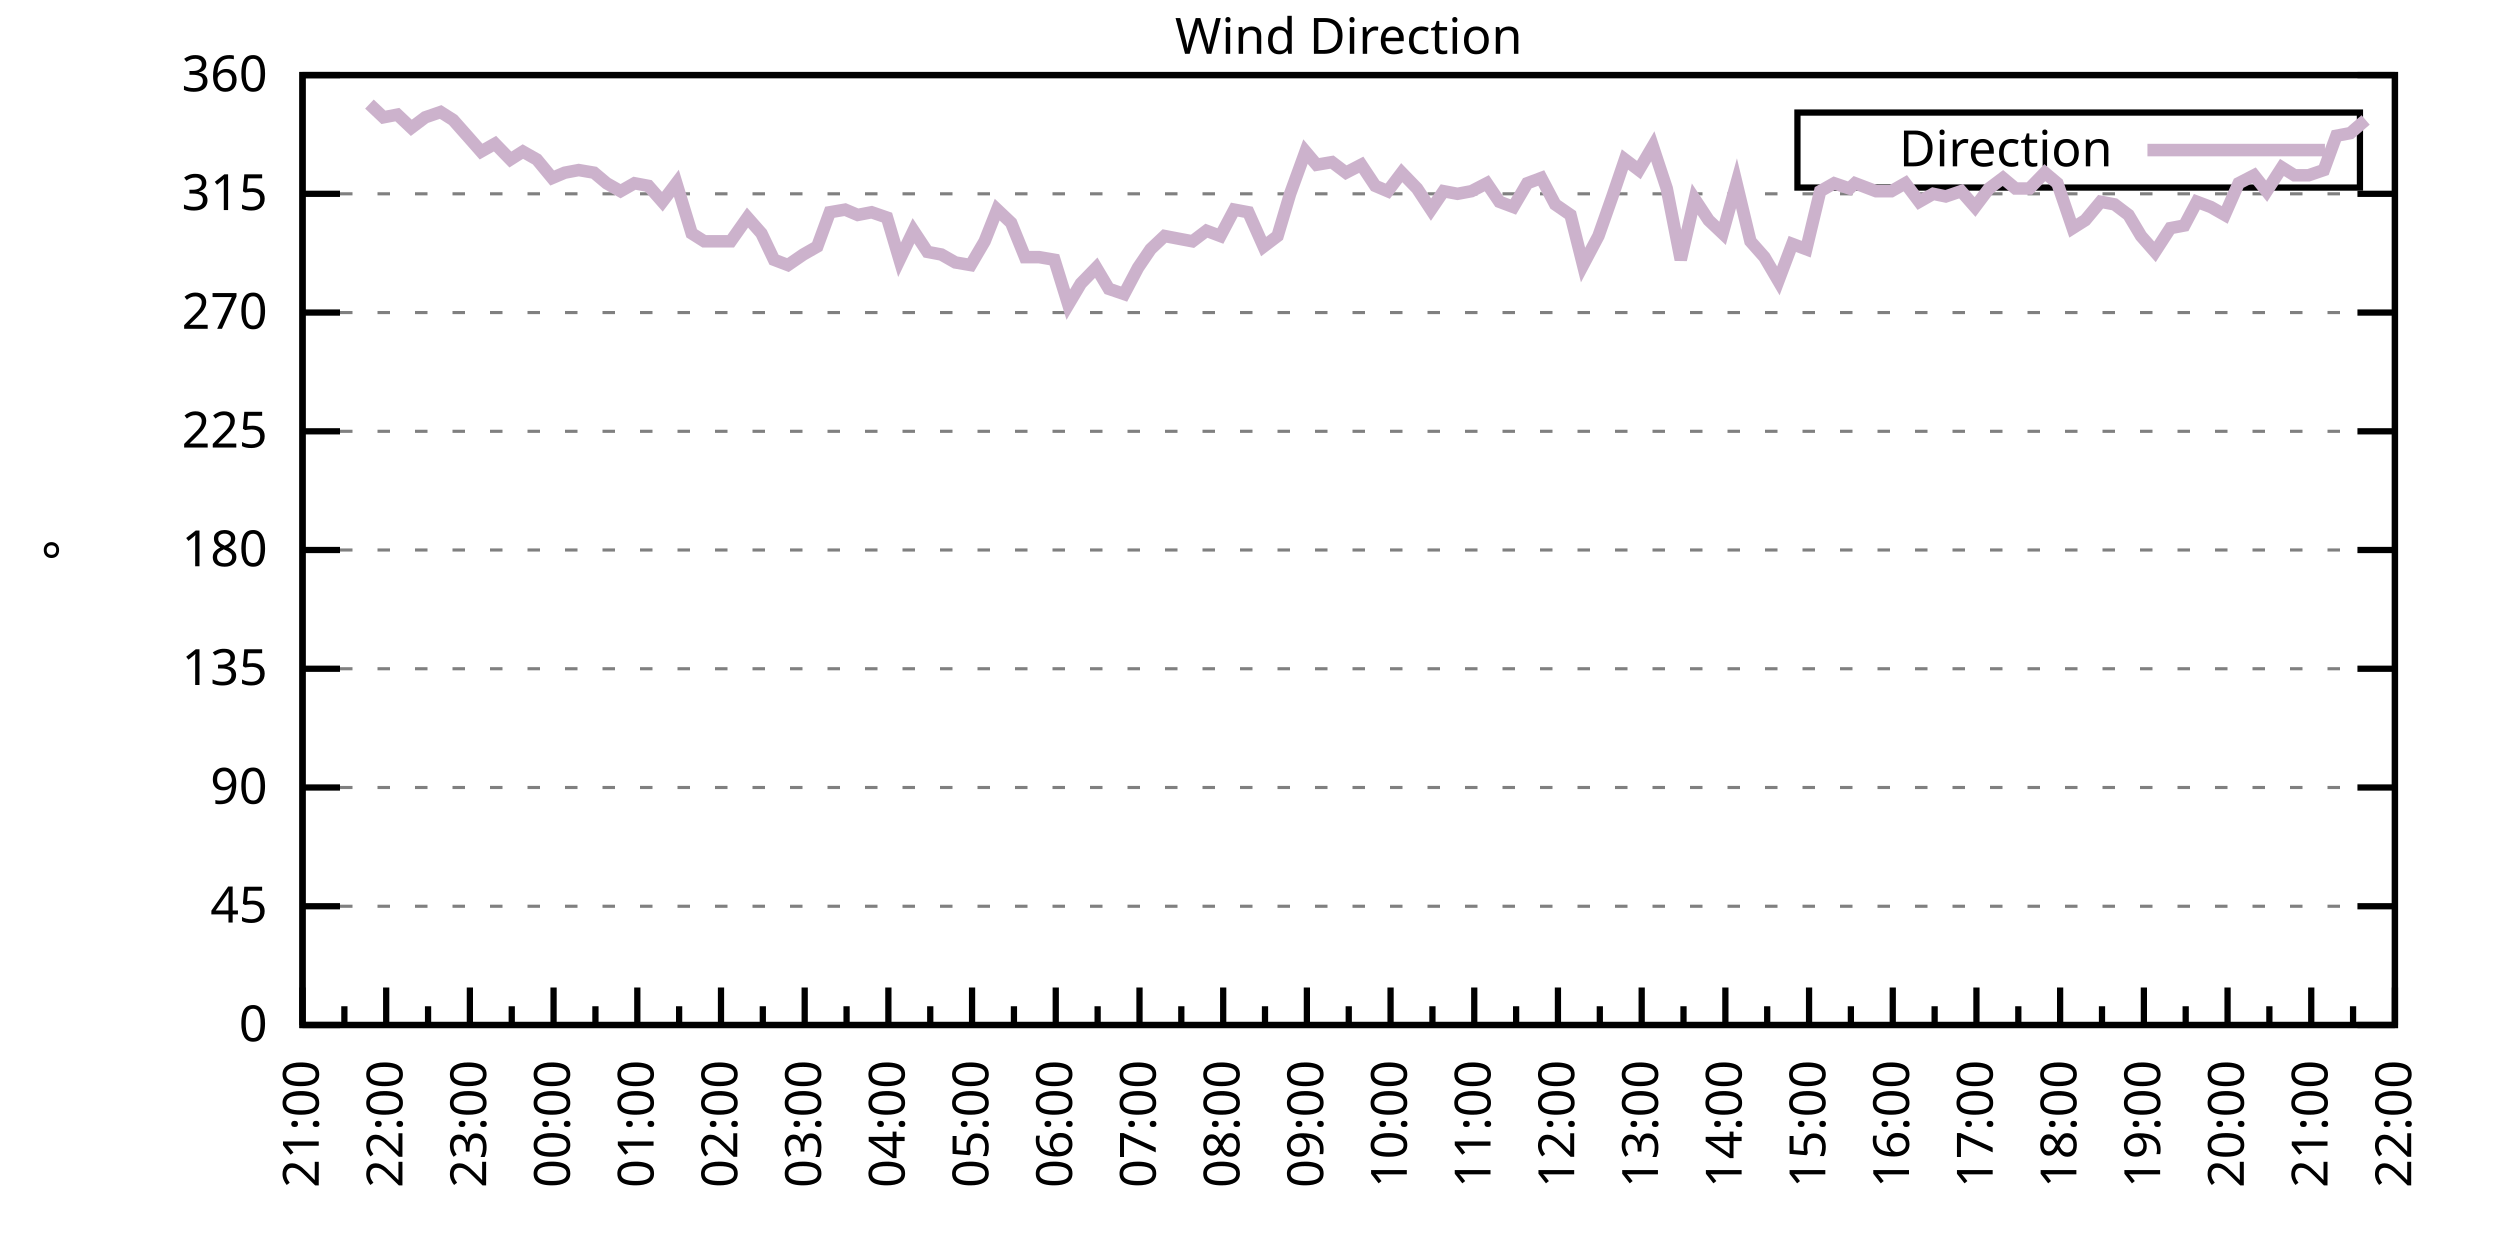
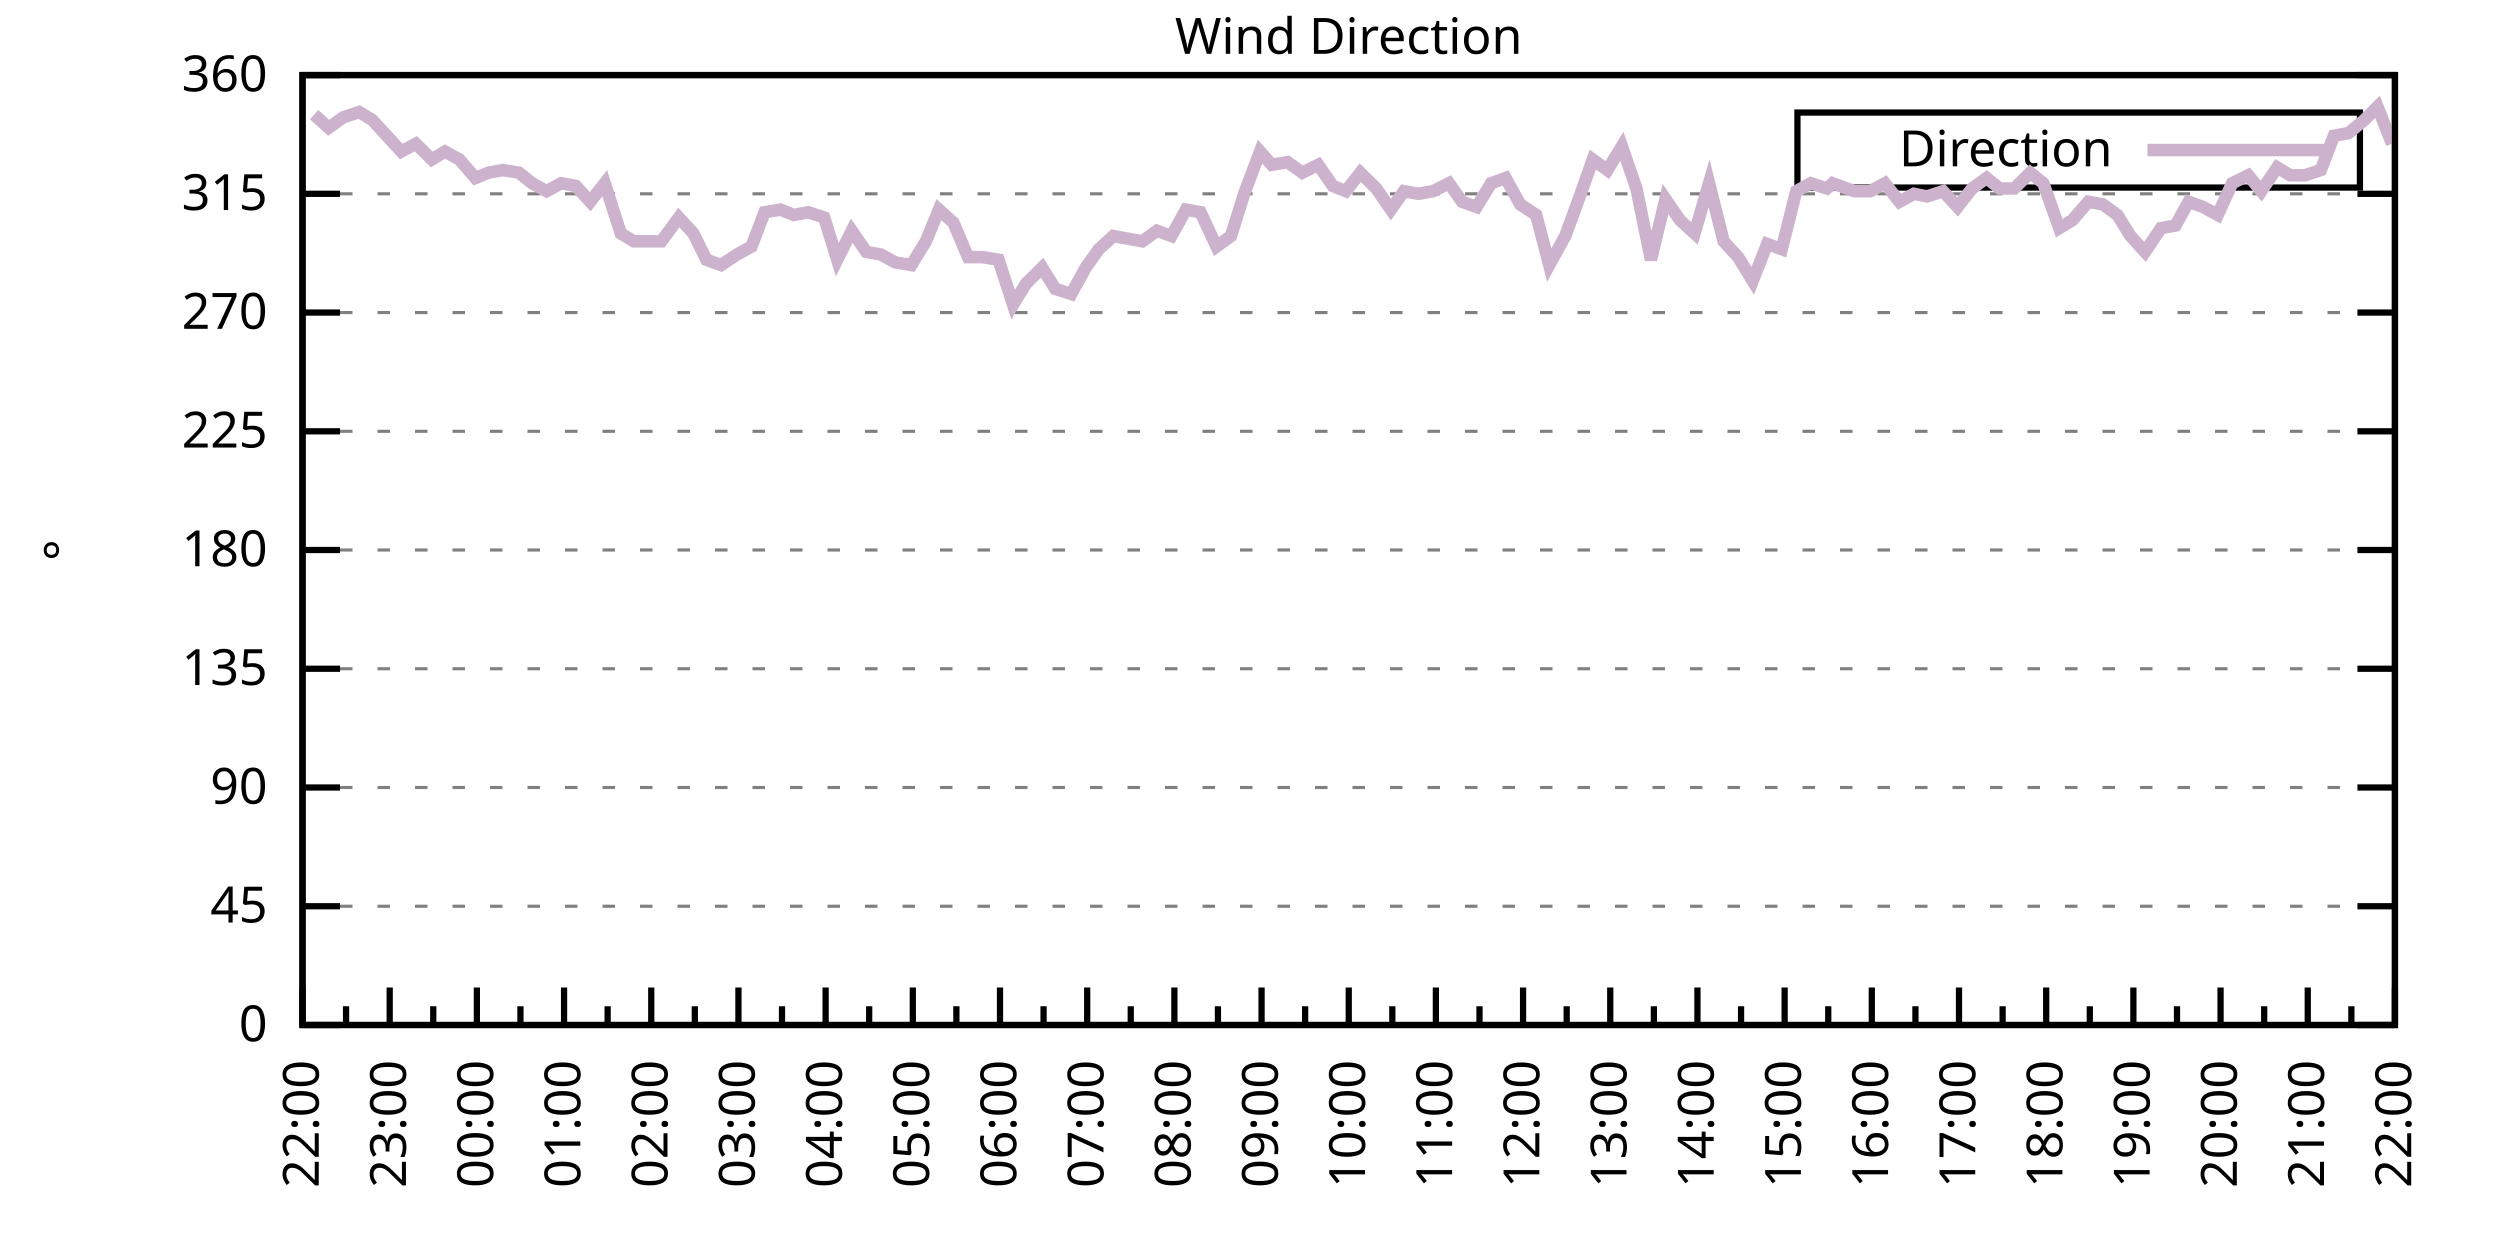
<svg xmlns="http://www.w3.org/2000/svg" xmlns:xlink="http://www.w3.org/1999/xlink" width="400" height="200" viewBox="0 0 400 200">
  <g id="gnuplot_canvas">
    <rect x="0" y="0" width="400" height="200" fill="none" />
    <defs>
      <circle id="gpDot" r="0.5" stroke-width="0.5" stroke="currentColor" />
      <path id="gpPt0" stroke-width="0.333" stroke="currentColor" d="M-1,0 h2 M0,-1 v2" />
      <path id="gpPt1" stroke-width="0.333" stroke="currentColor" d="M-1,-1 L1,1 M1,-1 L-1,1" />
      <path id="gpPt2" stroke-width="0.333" stroke="currentColor" d="M-1,0 L1,0 M0,-1 L0,1 M-1,-1 L1,1 M-1,1 L1,-1" />
      <rect id="gpPt3" stroke-width="0.333" stroke="currentColor" x="-1" y="-1" width="2" height="2" />
      <rect id="gpPt4" stroke-width="0.333" stroke="currentColor" fill="currentColor" x="-1" y="-1" width="2" height="2" />
      <circle id="gpPt5" stroke-width="0.333" stroke="currentColor" cx="0" cy="0" r="1" />
      <use xlink:href="#gpPt5" id="gpPt6" fill="currentColor" stroke="none" />
      <path id="gpPt7" stroke-width="0.333" stroke="currentColor" d="M0,-1.33 L-1.33,0.67 L1.33,0.67 z" />
      <use xlink:href="#gpPt7" id="gpPt8" fill="currentColor" stroke="none" />
      <use xlink:href="#gpPt7" id="gpPt9" stroke="currentColor" transform="rotate(180)" />
      <use xlink:href="#gpPt9" id="gpPt10" fill="currentColor" stroke="none" />
      <use xlink:href="#gpPt3" id="gpPt11" stroke="currentColor" transform="rotate(45)" />
      <use xlink:href="#gpPt11" id="gpPt12" fill="currentColor" stroke="none" />
      <path id="gpPt13" stroke-width="0.333" stroke="currentColor" d="M0,1.330 L1.265,0.411 L0.782,-1.067 L-0.782,-1.076 L-1.265,0.411 z" />
      <use xlink:href="#gpPt13" id="gpPt14" fill="currentColor" stroke="none" />
      <filter id="textbox" filterUnits="objectBoundingBox" x="0" y="0" height="1" width="1">
        <feFlood flood-color="white" flood-opacity="1" result="bgnd" />
        <feComposite in="SourceGraphic" in2="bgnd" operator="atop" />
      </filter>
      <filter id="greybox" filterUnits="objectBoundingBox" x="0" y="0" height="1" width="1">
        <feFlood flood-color="lightgrey" flood-opacity="1" result="grey" />
        <feComposite in="SourceGraphic" in2="grey" operator="atop" />
      </filter>
    </defs>
    <g fill="none" color="white" stroke="currentColor" stroke-width="1.00" stroke-linecap="butt" stroke-linejoin="miter">
</g>
    <g fill="none" color="black" stroke="currentColor" stroke-width="1.00" stroke-linecap="butt" stroke-linejoin="miter">
      <g stroke="none" shape-rendering="crispEdges">
        <polygon fill="rgb(255, 255, 255)" points="48.40,164.00 383.18,164.00 383.18,12.02 48.40,12.02 " />
      </g>
    </g>
    <g fill="none" color="black" stroke="currentColor" stroke-width="1.00" stroke-linecap="butt" stroke-linejoin="miter">
</g>
    <g fill="none" color="black" stroke="black" stroke-width="0.50" stroke-linecap="butt" stroke-linejoin="miter">
</g>
    <g fill="none" color="gray" stroke="currentColor" stroke-width="0.50" stroke-linecap="butt" stroke-linejoin="miter">
      <path stroke="gray" stroke-dasharray="2,4" class="gridline" d="M48.40,164.00 L383.19,164.00  " />
    </g>
    <g fill="none" color="gray" stroke="gray" stroke-width="1.00" stroke-linecap="butt" stroke-linejoin="miter">
</g>
    <g fill="none" color="black" stroke="currentColor" stroke-width="1.00" stroke-linecap="butt" stroke-linejoin="miter">
      <path stroke="black" d="M48.40,164.00 L54.40,164.00 M383.19,164.00 L377.19,164.00  " />
      <g transform="translate(42.80,166.60)" stroke="none" fill="black" font-family="Sans" font-size="8.00" text-anchor="end">
        <text>
          <tspan font-family="Sans"> 0</tspan>
        </text>
      </g>
    </g>
    <g fill="none" color="black" stroke="currentColor" stroke-width="1.00" stroke-linecap="butt" stroke-linejoin="miter">
</g>
    <g fill="none" color="black" stroke="black" stroke-width="0.50" stroke-linecap="butt" stroke-linejoin="miter">
</g>
    <g fill="none" color="gray" stroke="currentColor" stroke-width="0.50" stroke-linecap="butt" stroke-linejoin="miter">
      <path stroke="gray" stroke-dasharray="2,4" class="gridline" d="M48.40,145.00 L383.19,145.00  " />
    </g>
    <g fill="none" color="gray" stroke="gray" stroke-width="1.00" stroke-linecap="butt" stroke-linejoin="miter">
</g>
    <g fill="none" color="black" stroke="currentColor" stroke-width="1.00" stroke-linecap="butt" stroke-linejoin="miter">
      <path stroke="black" d="M48.40,145.00 L54.40,145.00 M383.19,145.00 L377.19,145.00  " />
      <g transform="translate(42.80,147.60)" stroke="none" fill="black" font-family="Sans" font-size="8.00" text-anchor="end">
        <text>
          <tspan font-family="Sans"> 45</tspan>
        </text>
      </g>
    </g>
    <g fill="none" color="black" stroke="currentColor" stroke-width="1.00" stroke-linecap="butt" stroke-linejoin="miter">
</g>
    <g fill="none" color="black" stroke="black" stroke-width="0.50" stroke-linecap="butt" stroke-linejoin="miter">
</g>
    <g fill="none" color="gray" stroke="currentColor" stroke-width="0.50" stroke-linecap="butt" stroke-linejoin="miter">
      <path stroke="gray" stroke-dasharray="2,4" class="gridline" d="M48.40,126.00 L383.19,126.00  " />
    </g>
    <g fill="none" color="gray" stroke="gray" stroke-width="1.00" stroke-linecap="butt" stroke-linejoin="miter">
</g>
    <g fill="none" color="black" stroke="currentColor" stroke-width="1.00" stroke-linecap="butt" stroke-linejoin="miter">
      <path stroke="black" d="M48.40,126.00 L54.40,126.00 M383.19,126.00 L377.19,126.00  " />
      <g transform="translate(42.80,128.60)" stroke="none" fill="black" font-family="Sans" font-size="8.00" text-anchor="end">
        <text>
          <tspan font-family="Sans"> 90</tspan>
        </text>
      </g>
    </g>
    <g fill="none" color="black" stroke="currentColor" stroke-width="1.00" stroke-linecap="butt" stroke-linejoin="miter">
</g>
    <g fill="none" color="black" stroke="black" stroke-width="0.50" stroke-linecap="butt" stroke-linejoin="miter">
</g>
    <g fill="none" color="gray" stroke="currentColor" stroke-width="0.50" stroke-linecap="butt" stroke-linejoin="miter">
      <path stroke="gray" stroke-dasharray="2,4" class="gridline" d="M48.40,107.00 L383.19,107.00  " />
    </g>
    <g fill="none" color="gray" stroke="gray" stroke-width="1.00" stroke-linecap="butt" stroke-linejoin="miter">
</g>
    <g fill="none" color="black" stroke="currentColor" stroke-width="1.00" stroke-linecap="butt" stroke-linejoin="miter">
      <path stroke="black" d="M48.40,107.00 L54.40,107.00 M383.19,107.00 L377.19,107.00  " />
      <g transform="translate(42.80,109.60)" stroke="none" fill="black" font-family="Sans" font-size="8.00" text-anchor="end">
        <text>
          <tspan font-family="Sans"> 135</tspan>
        </text>
      </g>
    </g>
    <g fill="none" color="black" stroke="currentColor" stroke-width="1.00" stroke-linecap="butt" stroke-linejoin="miter">
</g>
    <g fill="none" color="black" stroke="black" stroke-width="0.50" stroke-linecap="butt" stroke-linejoin="miter">
</g>
    <g fill="none" color="gray" stroke="currentColor" stroke-width="0.50" stroke-linecap="butt" stroke-linejoin="miter">
      <path stroke="gray" stroke-dasharray="2,4" class="gridline" d="M48.40,88.00 L383.19,88.00  " />
    </g>
    <g fill="none" color="gray" stroke="gray" stroke-width="1.00" stroke-linecap="butt" stroke-linejoin="miter">
</g>
    <g fill="none" color="black" stroke="currentColor" stroke-width="1.00" stroke-linecap="butt" stroke-linejoin="miter">
      <path stroke="black" d="M48.40,88.00 L54.40,88.00 M383.19,88.00 L377.19,88.00  " />
      <g transform="translate(42.80,90.60)" stroke="none" fill="black" font-family="Sans" font-size="8.00" text-anchor="end">
        <text>
          <tspan font-family="Sans"> 180</tspan>
        </text>
      </g>
    </g>
    <g fill="none" color="black" stroke="currentColor" stroke-width="1.00" stroke-linecap="butt" stroke-linejoin="miter">
</g>
    <g fill="none" color="black" stroke="black" stroke-width="0.50" stroke-linecap="butt" stroke-linejoin="miter">
</g>
    <g fill="none" color="gray" stroke="currentColor" stroke-width="0.50" stroke-linecap="butt" stroke-linejoin="miter">
      <path stroke="gray" stroke-dasharray="2,4" class="gridline" d="M48.40,69.01 L383.19,69.01  " />
    </g>
    <g fill="none" color="gray" stroke="gray" stroke-width="1.00" stroke-linecap="butt" stroke-linejoin="miter">
</g>
    <g fill="none" color="black" stroke="currentColor" stroke-width="1.00" stroke-linecap="butt" stroke-linejoin="miter">
      <path stroke="black" d="M48.40,69.01 L54.40,69.01 M383.19,69.01 L377.19,69.01  " />
      <g transform="translate(42.80,71.61)" stroke="none" fill="black" font-family="Sans" font-size="8.00" text-anchor="end">
        <text>
          <tspan font-family="Sans"> 225</tspan>
        </text>
      </g>
    </g>
    <g fill="none" color="black" stroke="currentColor" stroke-width="1.00" stroke-linecap="butt" stroke-linejoin="miter">
</g>
    <g fill="none" color="black" stroke="black" stroke-width="0.50" stroke-linecap="butt" stroke-linejoin="miter">
</g>
    <g fill="none" color="gray" stroke="currentColor" stroke-width="0.50" stroke-linecap="butt" stroke-linejoin="miter">
      <path stroke="gray" stroke-dasharray="2,4" class="gridline" d="M48.40,50.01 L383.19,50.01  " />
    </g>
    <g fill="none" color="gray" stroke="gray" stroke-width="1.00" stroke-linecap="butt" stroke-linejoin="miter">
</g>
    <g fill="none" color="black" stroke="currentColor" stroke-width="1.00" stroke-linecap="butt" stroke-linejoin="miter">
      <path stroke="black" d="M48.40,50.01 L54.40,50.01 M383.19,50.01 L377.19,50.01  " />
      <g transform="translate(42.80,52.61)" stroke="none" fill="black" font-family="Sans" font-size="8.00" text-anchor="end">
        <text>
          <tspan font-family="Sans"> 270</tspan>
        </text>
      </g>
    </g>
    <g fill="none" color="black" stroke="currentColor" stroke-width="1.00" stroke-linecap="butt" stroke-linejoin="miter">
</g>
    <g fill="none" color="black" stroke="black" stroke-width="0.50" stroke-linecap="butt" stroke-linejoin="miter">
</g>
    <g fill="none" color="gray" stroke="currentColor" stroke-width="0.50" stroke-linecap="butt" stroke-linejoin="miter">
      <path stroke="gray" stroke-dasharray="2,4" class="gridline" d="M48.40,31.01 L383.19,31.01  " />
    </g>
    <g fill="none" color="gray" stroke="gray" stroke-width="1.00" stroke-linecap="butt" stroke-linejoin="miter">
</g>
    <g fill="none" color="black" stroke="currentColor" stroke-width="1.00" stroke-linecap="butt" stroke-linejoin="miter">
      <path stroke="black" d="M48.40,31.01 L54.40,31.01 M383.19,31.01 L377.19,31.01  " />
      <g transform="translate(42.80,33.61)" stroke="none" fill="black" font-family="Sans" font-size="8.00" text-anchor="end">
        <text>
          <tspan font-family="Sans"> 315</tspan>
        </text>
      </g>
    </g>
    <g fill="none" color="black" stroke="currentColor" stroke-width="1.00" stroke-linecap="butt" stroke-linejoin="miter">
</g>
    <g fill="none" color="black" stroke="black" stroke-width="0.50" stroke-linecap="butt" stroke-linejoin="miter">
</g>
    <g fill="none" color="gray" stroke="currentColor" stroke-width="0.50" stroke-linecap="butt" stroke-linejoin="miter">
      <path stroke="gray" stroke-dasharray="2,4" class="gridline" d="M48.40,12.01 L383.19,12.01  " />
    </g>
    <g fill="none" color="gray" stroke="gray" stroke-width="1.00" stroke-linecap="butt" stroke-linejoin="miter">
</g>
    <g fill="none" color="black" stroke="currentColor" stroke-width="1.00" stroke-linecap="butt" stroke-linejoin="miter">
      <path stroke="black" d="M48.40,12.01 L54.40,12.01 M383.19,12.01 L377.19,12.01  " />
      <g transform="translate(42.80,14.61)" stroke="none" fill="black" font-family="Sans" font-size="8.00" text-anchor="end">
        <text>
          <tspan font-family="Sans"> 360</tspan>
        </text>
      </g>
    </g>
    <g fill="none" color="black" stroke="currentColor" stroke-width="1.00" stroke-linecap="butt" stroke-linejoin="miter">
      <path stroke="black" d="M48.40,164.00 L48.40,158.00  " />
      <g transform="translate(51.00,169.60) rotate(270)" stroke="none" fill="black" font-family="Sans" font-size="8.00" text-anchor="end">
        <text>
+           <tspan font-family="Sans">22:00</tspan>
+         </text>
+       </g>
+     </g>
+     <g fill="none" color="black" stroke="currentColor" stroke-width="1.00" stroke-linecap="butt" stroke-linejoin="miter">
+       <path stroke="black" d="M55.37,164.00 L55.37,161.00 M62.35,164.00 L62.35,158.00  " />
+       <g transform="translate(64.95,169.60) rotate(270)" stroke="none" fill="black" font-family="Sans" font-size="8.00" text-anchor="end">
+         <text>
+           <tspan font-family="Sans">23:00</tspan>
+         </text>
+       </g>
+     </g>
+     <g fill="none" color="black" stroke="currentColor" stroke-width="1.00" stroke-linecap="butt" stroke-linejoin="miter">
+       <path stroke="black" d="M69.32,164.00 L69.32,161.00 M76.30,164.00 L76.30,158.00  " />
+       <g transform="translate(78.90,169.60) rotate(270)" stroke="none" fill="black" font-family="Sans" font-size="8.00" text-anchor="end">
+         <text>
+           <tspan font-family="Sans">00:00</tspan>
+         </text>
+       </g>
+     </g>
+     <g fill="none" color="black" stroke="currentColor" stroke-width="1.00" stroke-linecap="butt" stroke-linejoin="miter">
+       <path stroke="black" d="M83.27,164.00 L83.27,161.00 M90.25,164.00 L90.25,158.00  " />
+       <g transform="translate(92.85,169.60) rotate(270)" stroke="none" fill="black" font-family="Sans" font-size="8.00" text-anchor="end">
+         <text>
+           <tspan font-family="Sans">01:00</tspan>
+         </text>
+       </g>
+     </g>
+     <g fill="none" color="black" stroke="currentColor" stroke-width="1.00" stroke-linecap="butt" stroke-linejoin="miter">
+       <path stroke="black" d="M97.22,164.00 L97.22,161.00 M104.20,164.00 L104.20,158.00  " />
+       <g transform="translate(106.80,169.60) rotate(270)" stroke="none" fill="black" font-family="Sans" font-size="8.00" text-anchor="end">
+         <text>
+           <tspan font-family="Sans">02:00</tspan>
+         </text>
+       </g>
+     </g>
+     <g fill="none" color="black" stroke="currentColor" stroke-width="1.00" stroke-linecap="butt" stroke-linejoin="miter">
+       <path stroke="black" d="M111.17,164.00 L111.17,161.00 M118.15,164.00 L118.15,158.00  " />
+       <g transform="translate(120.75,169.60) rotate(270)" stroke="none" fill="black" font-family="Sans" font-size="8.00" text-anchor="end">
+         <text>
+           <tspan font-family="Sans">03:00</tspan>
+         </text>
+       </g>
+     </g>
+     <g fill="none" color="black" stroke="currentColor" stroke-width="1.00" stroke-linecap="butt" stroke-linejoin="miter">
+       <path stroke="black" d="M125.12,164.00 L125.12,161.00 M132.10,164.00 L132.10,158.00  " />
+       <g transform="translate(134.70,169.60) rotate(270)" stroke="none" fill="black" font-family="Sans" font-size="8.00" text-anchor="end">
+         <text>
+           <tspan font-family="Sans">04:00</tspan>
+         </text>
+       </g>
+     </g>
+     <g fill="none" color="black" stroke="currentColor" stroke-width="1.00" stroke-linecap="butt" stroke-linejoin="miter">
+       <path stroke="black" d="M139.07,164.00 L139.07,161.00 M146.05,164.00 L146.05,158.00  " />
+       <g transform="translate(148.65,169.60) rotate(270)" stroke="none" fill="black" font-family="Sans" font-size="8.00" text-anchor="end">
+         <text>
+           <tspan font-family="Sans">05:00</tspan>
+         </text>
+       </g>
+     </g>
+     <g fill="none" color="black" stroke="currentColor" stroke-width="1.00" stroke-linecap="butt" stroke-linejoin="miter">
+       <path stroke="black" d="M153.02,164.00 L153.02,161.00 M160.00,164.00 L160.00,158.00  " />
+       <g transform="translate(162.60,169.60) rotate(270)" stroke="none" fill="black" font-family="Sans" font-size="8.00" text-anchor="end">
+         <text>
+           <tspan font-family="Sans">06:00</tspan>
+         </text>
+       </g>
+     </g>
+     <g fill="none" color="black" stroke="currentColor" stroke-width="1.00" stroke-linecap="butt" stroke-linejoin="miter">
+       <path stroke="black" d="M166.97,164.00 L166.97,161.00 M173.95,164.00 L173.95,158.00  " />
+       <g transform="translate(176.55,169.60) rotate(270)" stroke="none" fill="black" font-family="Sans" font-size="8.00" text-anchor="end">
+         <text>
+           <tspan font-family="Sans">07:00</tspan>
+         </text>
+       </g>
+     </g>
+     <g fill="none" color="black" stroke="currentColor" stroke-width="1.00" stroke-linecap="butt" stroke-linejoin="miter">
+       <path stroke="black" d="M180.92,164.00 L180.92,161.00 M187.90,164.00 L187.90,158.00  " />
+       <g transform="translate(190.50,169.60) rotate(270)" stroke="none" fill="black" font-family="Sans" font-size="8.00" text-anchor="end">
+         <text>
+           <tspan font-family="Sans">08:00</tspan>
+         </text>
+       </g>
+     </g>
+     <g fill="none" color="black" stroke="currentColor" stroke-width="1.00" stroke-linecap="butt" stroke-linejoin="miter">
+       <path stroke="black" d="M194.87,164.00 L194.87,161.00 M201.85,164.00 L201.85,158.00  " />
+       <g transform="translate(204.45,169.60) rotate(270)" stroke="none" fill="black" font-family="Sans" font-size="8.00" text-anchor="end">
+         <text>
+           <tspan font-family="Sans">09:00</tspan>
+         </text>
+       </g>
+     </g>
+     <g fill="none" color="black" stroke="currentColor" stroke-width="1.00" stroke-linecap="butt" stroke-linejoin="miter">
+       <path stroke="black" d="M208.82,164.00 L208.82,161.00 M215.80,164.00 L215.80,158.00  " />
+       <g transform="translate(218.40,169.60) rotate(270)" stroke="none" fill="black" font-family="Sans" font-size="8.00" text-anchor="end">
+         <text>
+           <tspan font-family="Sans">10:00</tspan>
+         </text>
+       </g>
+     </g>
+     <g fill="none" color="black" stroke="currentColor" stroke-width="1.00" stroke-linecap="butt" stroke-linejoin="miter">
+       <path stroke="black" d="M222.77,164.00 L222.77,161.00 M229.74,164.00 L229.74,158.00  " />
+       <g transform="translate(232.34,169.60) rotate(270)" stroke="none" fill="black" font-family="Sans" font-size="8.00" text-anchor="end">
+         <text>
+           <tspan font-family="Sans">11:00</tspan>
+         </text>
+       </g>
+     </g>
+     <g fill="none" color="black" stroke="currentColor" stroke-width="1.00" stroke-linecap="butt" stroke-linejoin="miter">
+       <path stroke="black" d="M236.72,164.00 L236.72,161.00 M243.69,164.00 L243.69,158.00  " />
+       <g transform="translate(246.29,169.60) rotate(270)" stroke="none" fill="black" font-family="Sans" font-size="8.00" text-anchor="end">
+         <text>
+           <tspan font-family="Sans">12:00</tspan>
+         </text>
+       </g>
+     </g>
+     <g fill="none" color="black" stroke="currentColor" stroke-width="1.00" stroke-linecap="butt" stroke-linejoin="miter">
+       <path stroke="black" d="M250.67,164.00 L250.67,161.00 M257.64,164.00 L257.64,158.00  " />
+       <g transform="translate(260.24,169.60) rotate(270)" stroke="none" fill="black" font-family="Sans" font-size="8.00" text-anchor="end">
+         <text>
+           <tspan font-family="Sans">13:00</tspan>
+         </text>
+       </g>
+     </g>
+     <g fill="none" color="black" stroke="currentColor" stroke-width="1.00" stroke-linecap="butt" stroke-linejoin="miter">
+       <path stroke="black" d="M264.62,164.00 L264.62,161.00 M271.59,164.00 L271.59,158.00  " />
+       <g transform="translate(274.19,169.60) rotate(270)" stroke="none" fill="black" font-family="Sans" font-size="8.00" text-anchor="end">
+         <text>
+           <tspan font-family="Sans">14:00</tspan>
+         </text>
+       </g>
+     </g>
+     <g fill="none" color="black" stroke="currentColor" stroke-width="1.00" stroke-linecap="butt" stroke-linejoin="miter">
+       <path stroke="black" d="M278.57,164.00 L278.57,161.00 M285.54,164.00 L285.54,158.00  " />
+       <g transform="translate(288.14,169.60) rotate(270)" stroke="none" fill="black" font-family="Sans" font-size="8.00" text-anchor="end">
+         <text>
+           <tspan font-family="Sans">15:00</tspan>
+         </text>
+       </g>
+     </g>
+     <g fill="none" color="black" stroke="currentColor" stroke-width="1.00" stroke-linecap="butt" stroke-linejoin="miter">
+       <path stroke="black" d="M292.52,164.00 L292.52,161.00 M299.49,164.00 L299.49,158.00  " />
+       <g transform="translate(302.09,169.60) rotate(270)" stroke="none" fill="black" font-family="Sans" font-size="8.00" text-anchor="end">
+         <text>
+           <tspan font-family="Sans">16:00</tspan>
+         </text>
+       </g>
+     </g>
+     <g fill="none" color="black" stroke="currentColor" stroke-width="1.00" stroke-linecap="butt" stroke-linejoin="miter">
+       <path stroke="black" d="M306.47,164.00 L306.47,161.00 M313.44,164.00 L313.44,158.00  " />
+       <g transform="translate(316.04,169.60) rotate(270)" stroke="none" fill="black" font-family="Sans" font-size="8.00" text-anchor="end">
+         <text>
+           <tspan font-family="Sans">17:00</tspan>
+         </text>
+       </g>
+     </g>
+     <g fill="none" color="black" stroke="currentColor" stroke-width="1.00" stroke-linecap="butt" stroke-linejoin="miter">
+       <path stroke="black" d="M320.42,164.00 L320.42,161.00 M327.39,164.00 L327.39,158.00  " />
+       <g transform="translate(329.99,169.60) rotate(270)" stroke="none" fill="black" font-family="Sans" font-size="8.00" text-anchor="end">
+         <text>
+           <tspan font-family="Sans">18:00</tspan>
+         </text>
+       </g>
+     </g>
+     <g fill="none" color="black" stroke="currentColor" stroke-width="1.00" stroke-linecap="butt" stroke-linejoin="miter">
+       <path stroke="black" d="M334.37,164.00 L334.37,161.00 M341.34,164.00 L341.34,158.00  " />
+       <g transform="translate(343.94,169.60) rotate(270)" stroke="none" fill="black" font-family="Sans" font-size="8.00" text-anchor="end">
+         <text>
+           <tspan font-family="Sans">19:00</tspan>
+         </text>
+       </g>
+     </g>
+     <g fill="none" color="black" stroke="currentColor" stroke-width="1.00" stroke-linecap="butt" stroke-linejoin="miter">
+       <path stroke="black" d="M348.32,164.00 L348.32,161.00 M355.29,164.00 L355.29,158.00  " />
+       <g transform="translate(357.89,169.60) rotate(270)" stroke="none" fill="black" font-family="Sans" font-size="8.00" text-anchor="end">
+         <text>
+           <tspan font-family="Sans">20:00</tspan>
+         </text>
+       </g>
+     </g>
+     <g fill="none" color="black" stroke="currentColor" stroke-width="1.00" stroke-linecap="butt" stroke-linejoin="miter">
+       <path stroke="black" d="M362.27,164.00 L362.27,161.00 M369.24,164.00 L369.24,158.00  " />
+       <g transform="translate(371.84,169.60) rotate(270)" stroke="none" fill="black" font-family="Sans" font-size="8.00" text-anchor="end">
+         <text>
          <tspan font-family="Sans">21:00</tspan>
        </text>
      </g>
    </g>
    <g fill="none" color="black" stroke="currentColor" stroke-width="1.00" stroke-linecap="butt" stroke-linejoin="miter">
-       <path stroke="black" d="M55.10,164.00 L55.10,161.00 M61.79,164.00 L61.79,158.00  " />
-       <g transform="translate(64.39,169.60) rotate(270)" stroke="none" fill="black" font-family="Sans" font-size="8.00" text-anchor="end">
-         <text>
-           <tspan font-family="Sans">22:00</tspan>
-         </text>
-       </g>
-     </g>
-     <g fill="none" color="black" stroke="currentColor" stroke-width="1.00" stroke-linecap="butt" stroke-linejoin="miter">
-       <path stroke="black" d="M68.49,164.00 L68.49,161.00 M75.18,164.00 L75.18,158.00  " />
-       <g transform="translate(77.78,169.60) rotate(270)" stroke="none" fill="black" font-family="Sans" font-size="8.00" text-anchor="end">
-         <text>
-           <tspan font-family="Sans">23:00</tspan>
-         </text>
-       </g>
-     </g>
-     <g fill="none" color="black" stroke="currentColor" stroke-width="1.00" stroke-linecap="butt" stroke-linejoin="miter">
-       <path stroke="black" d="M81.88,164.00 L81.88,161.00 M88.57,164.00 L88.57,158.00  " />
-       <g transform="translate(91.17,169.60) rotate(270)" stroke="none" fill="black" font-family="Sans" font-size="8.00" text-anchor="end">
-         <text>
-           <tspan font-family="Sans">00:00</tspan>
-         </text>
-       </g>
-     </g>
-     <g fill="none" color="black" stroke="currentColor" stroke-width="1.00" stroke-linecap="butt" stroke-linejoin="miter">
-       <path stroke="black" d="M95.27,164.00 L95.27,161.00 M101.97,164.00 L101.97,158.00  " />
-       <g transform="translate(104.57,169.60) rotate(270)" stroke="none" fill="black" font-family="Sans" font-size="8.00" text-anchor="end">
-         <text>
-           <tspan font-family="Sans">01:00</tspan>
-         </text>
-       </g>
-     </g>
-     <g fill="none" color="black" stroke="currentColor" stroke-width="1.00" stroke-linecap="butt" stroke-linejoin="miter">
-       <path stroke="black" d="M108.66,164.00 L108.66,161.00 M115.36,164.00 L115.36,158.00  " />
-       <g transform="translate(117.96,169.60) rotate(270)" stroke="none" fill="black" font-family="Sans" font-size="8.00" text-anchor="end">
-         <text>
-           <tspan font-family="Sans">02:00</tspan>
-         </text>
-       </g>
-     </g>
-     <g fill="none" color="black" stroke="currentColor" stroke-width="1.00" stroke-linecap="butt" stroke-linejoin="miter">
-       <path stroke="black" d="M122.05,164.00 L122.05,161.00 M128.75,164.00 L128.75,158.00  " />
-       <g transform="translate(131.35,169.60) rotate(270)" stroke="none" fill="black" font-family="Sans" font-size="8.00" text-anchor="end">
-         <text>
-           <tspan font-family="Sans">03:00</tspan>
-         </text>
-       </g>
-     </g>
-     <g fill="none" color="black" stroke="currentColor" stroke-width="1.00" stroke-linecap="butt" stroke-linejoin="miter">
-       <path stroke="black" d="M135.45,164.00 L135.45,161.00 M142.14,164.00 L142.14,158.00  " />
-       <g transform="translate(144.74,169.60) rotate(270)" stroke="none" fill="black" font-family="Sans" font-size="8.00" text-anchor="end">
-         <text>
-           <tspan font-family="Sans">04:00</tspan>
-         </text>
-       </g>
-     </g>
-     <g fill="none" color="black" stroke="currentColor" stroke-width="1.00" stroke-linecap="butt" stroke-linejoin="miter">
-       <path stroke="black" d="M148.84,164.00 L148.84,161.00 M155.53,164.00 L155.53,158.00  " />
-       <g transform="translate(158.13,169.60) rotate(270)" stroke="none" fill="black" font-family="Sans" font-size="8.00" text-anchor="end">
-         <text>
-           <tspan font-family="Sans">05:00</tspan>
-         </text>
-       </g>
-     </g>
-     <g fill="none" color="black" stroke="currentColor" stroke-width="1.00" stroke-linecap="butt" stroke-linejoin="miter">
-       <path stroke="black" d="M162.23,164.00 L162.23,161.00 M168.92,164.00 L168.92,158.00  " />
-       <g transform="translate(171.52,169.60) rotate(270)" stroke="none" fill="black" font-family="Sans" font-size="8.00" text-anchor="end">
-         <text>
-           <tspan font-family="Sans">06:00</tspan>
-         </text>
-       </g>
-     </g>
-     <g fill="none" color="black" stroke="currentColor" stroke-width="1.00" stroke-linecap="butt" stroke-linejoin="miter">
-       <path stroke="black" d="M175.62,164.00 L175.62,161.00 M182.32,164.00 L182.32,158.00  " />
-       <g transform="translate(184.92,169.60) rotate(270)" stroke="none" fill="black" font-family="Sans" font-size="8.00" text-anchor="end">
-         <text>
-           <tspan font-family="Sans">07:00</tspan>
-         </text>
-       </g>
-     </g>
-     <g fill="none" color="black" stroke="currentColor" stroke-width="1.00" stroke-linecap="butt" stroke-linejoin="miter">
-       <path stroke="black" d="M189.01,164.00 L189.01,161.00 M195.71,164.00 L195.71,158.00  " />
-       <g transform="translate(198.31,169.60) rotate(270)" stroke="none" fill="black" font-family="Sans" font-size="8.00" text-anchor="end">
-         <text>
-           <tspan font-family="Sans">08:00</tspan>
-         </text>
-       </g>
-     </g>
-     <g fill="none" color="black" stroke="currentColor" stroke-width="1.00" stroke-linecap="butt" stroke-linejoin="miter">
-       <path stroke="black" d="M202.40,164.00 L202.40,161.00 M209.10,164.00 L209.10,158.00  " />
-       <g transform="translate(211.70,169.60) rotate(270)" stroke="none" fill="black" font-family="Sans" font-size="8.00" text-anchor="end">
-         <text>
-           <tspan font-family="Sans">09:00</tspan>
-         </text>
-       </g>
-     </g>
-     <g fill="none" color="black" stroke="currentColor" stroke-width="1.00" stroke-linecap="butt" stroke-linejoin="miter">
-       <path stroke="black" d="M215.80,164.00 L215.80,161.00 M222.49,164.00 L222.49,158.00  " />
-       <g transform="translate(225.09,169.60) rotate(270)" stroke="none" fill="black" font-family="Sans" font-size="8.00" text-anchor="end">
-         <text>
-           <tspan font-family="Sans">10:00</tspan>
-         </text>
-       </g>
-     </g>
-     <g fill="none" color="black" stroke="currentColor" stroke-width="1.00" stroke-linecap="butt" stroke-linejoin="miter">
-       <path stroke="black" d="M229.19,164.00 L229.19,161.00 M235.88,164.00 L235.88,158.00  " />
-       <g transform="translate(238.48,169.60) rotate(270)" stroke="none" fill="black" font-family="Sans" font-size="8.00" text-anchor="end">
-         <text>
-           <tspan font-family="Sans">11:00</tspan>
-         </text>
-       </g>
-     </g>
-     <g fill="none" color="black" stroke="currentColor" stroke-width="1.00" stroke-linecap="butt" stroke-linejoin="miter">
-       <path stroke="black" d="M242.58,164.00 L242.58,161.00 M249.27,164.00 L249.27,158.00  " />
-       <g transform="translate(251.87,169.60) rotate(270)" stroke="none" fill="black" font-family="Sans" font-size="8.00" text-anchor="end">
-         <text>
-           <tspan font-family="Sans">12:00</tspan>
-         </text>
-       </g>
-     </g>
-     <g fill="none" color="black" stroke="currentColor" stroke-width="1.00" stroke-linecap="butt" stroke-linejoin="miter">
-       <path stroke="black" d="M255.97,164.00 L255.97,161.00 M262.67,164.00 L262.67,158.00  " />
-       <g transform="translate(265.27,169.60) rotate(270)" stroke="none" fill="black" font-family="Sans" font-size="8.00" text-anchor="end">
-         <text>
-           <tspan font-family="Sans">13:00</tspan>
-         </text>
-       </g>
-     </g>
-     <g fill="none" color="black" stroke="currentColor" stroke-width="1.00" stroke-linecap="butt" stroke-linejoin="miter">
-       <path stroke="black" d="M269.36,164.00 L269.36,161.00 M276.06,164.00 L276.06,158.00  " />
-       <g transform="translate(278.66,169.60) rotate(270)" stroke="none" fill="black" font-family="Sans" font-size="8.00" text-anchor="end">
-         <text>
-           <tspan font-family="Sans">14:00</tspan>
-         </text>
-       </g>
-     </g>
-     <g fill="none" color="black" stroke="currentColor" stroke-width="1.00" stroke-linecap="butt" stroke-linejoin="miter">
-       <path stroke="black" d="M282.75,164.00 L282.75,161.00 M289.45,164.00 L289.45,158.00  " />
-       <g transform="translate(292.05,169.60) rotate(270)" stroke="none" fill="black" font-family="Sans" font-size="8.00" text-anchor="end">
-         <text>
-           <tspan font-family="Sans">15:00</tspan>
-         </text>
-       </g>
-     </g>
-     <g fill="none" color="black" stroke="currentColor" stroke-width="1.00" stroke-linecap="butt" stroke-linejoin="miter">
-       <path stroke="black" d="M296.14,164.00 L296.14,161.00 M302.84,164.00 L302.84,158.00  " />
-       <g transform="translate(305.44,169.60) rotate(270)" stroke="none" fill="black" font-family="Sans" font-size="8.00" text-anchor="end">
-         <text>
-           <tspan font-family="Sans">16:00</tspan>
-         </text>
-       </g>
-     </g>
-     <g fill="none" color="black" stroke="currentColor" stroke-width="1.00" stroke-linecap="butt" stroke-linejoin="miter">
-       <path stroke="black" d="M309.54,164.00 L309.54,161.00 M316.23,164.00 L316.23,158.00  " />
-       <g transform="translate(318.83,169.60) rotate(270)" stroke="none" fill="black" font-family="Sans" font-size="8.00" text-anchor="end">
-         <text>
-           <tspan font-family="Sans">17:00</tspan>
-         </text>
-       </g>
-     </g>
-     <g fill="none" color="black" stroke="currentColor" stroke-width="1.00" stroke-linecap="butt" stroke-linejoin="miter">
-       <path stroke="black" d="M322.93,164.00 L322.93,161.00 M329.62,164.00 L329.62,158.00  " />
-       <g transform="translate(332.22,169.60) rotate(270)" stroke="none" fill="black" font-family="Sans" font-size="8.00" text-anchor="end">
-         <text>
-           <tspan font-family="Sans">18:00</tspan>
-         </text>
-       </g>
-     </g>
-     <g fill="none" color="black" stroke="currentColor" stroke-width="1.00" stroke-linecap="butt" stroke-linejoin="miter">
-       <path stroke="black" d="M336.32,164.00 L336.32,161.00 M343.02,164.00 L343.02,158.00  " />
-       <g transform="translate(345.62,169.60) rotate(270)" stroke="none" fill="black" font-family="Sans" font-size="8.00" text-anchor="end">
-         <text>
-           <tspan font-family="Sans">19:00</tspan>
-         </text>
-       </g>
-     </g>
-     <g fill="none" color="black" stroke="currentColor" stroke-width="1.00" stroke-linecap="butt" stroke-linejoin="miter">
-       <path stroke="black" d="M349.71,164.00 L349.71,161.00 M356.41,164.00 L356.41,158.00  " />
-       <g transform="translate(359.01,169.60) rotate(270)" stroke="none" fill="black" font-family="Sans" font-size="8.00" text-anchor="end">
-         <text>
-           <tspan font-family="Sans">20:00</tspan>
-         </text>
-       </g>
-     </g>
-     <g fill="none" color="black" stroke="currentColor" stroke-width="1.00" stroke-linecap="butt" stroke-linejoin="miter">
-       <path stroke="black" d="M363.10,164.00 L363.10,161.00 M369.80,164.00 L369.80,158.00  " />
-       <g transform="translate(372.40,169.60) rotate(270)" stroke="none" fill="black" font-family="Sans" font-size="8.00" text-anchor="end">
-         <text>
-           <tspan font-family="Sans">21:00</tspan>
-         </text>
-       </g>
-     </g>
-     <g fill="none" color="black" stroke="currentColor" stroke-width="1.00" stroke-linecap="butt" stroke-linejoin="miter">
-       <path stroke="black" d="M376.49,164.00 L376.49,161.00 M383.19,164.00 L383.19,158.00  " />
+       <path stroke="black" d="M376.22,164.00 L376.22,161.00 M383.19,164.00 L383.19,158.00  " />
      <g transform="translate(385.79,169.60) rotate(270)" stroke="none" fill="black" font-family="Sans" font-size="8.00" text-anchor="end">
        <text>
          <tspan font-family="Sans">22:00</tspan>
        </text>
      </g>
    </g>
    <g fill="none" color="black" stroke="currentColor" stroke-width="1.00" stroke-linecap="butt" stroke-linejoin="miter">
</g>
    <g fill="none" color="black" stroke="currentColor" stroke-width="1.00" stroke-linecap="butt" stroke-linejoin="miter">
      <path stroke="black" d="M48.40,12.01 L48.40,164.00 L383.19,164.00 L383.19,12.01 L48.40,12.01 Z  " />
    </g>
    <g fill="none" color="black" stroke="currentColor" stroke-width="1.00" stroke-linecap="butt" stroke-linejoin="miter">
      <g transform="translate(12.80,88.01) rotate(270)" stroke="none" fill="black" font-family="Sans" font-size="8.00" text-anchor="middle">
        <text>
          <tspan font-family="Sans">°</tspan>
        </text>
      </g>
    </g>
    <g fill="none" color="black" stroke="currentColor" stroke-width="1.00" stroke-linecap="butt" stroke-linejoin="miter">
</g>
    <g fill="none" color="black" stroke="currentColor" stroke-width="1.00" stroke-linecap="butt" stroke-linejoin="miter">
      <path stroke="black" d="M287.59,30.01 L287.59,18.01 L377.59,18.01 L377.59,30.01 L287.59,30.01 Z  " />
    </g>
    <g id="Wind_direction_plot_1">
      <g fill="none" color="white" stroke="black" stroke-width="2.00" stroke-linecap="butt" stroke-linejoin="miter">
</g>
      <g fill="none" color="black" stroke="currentColor" stroke-width="2.00" stroke-linecap="butt" stroke-linejoin="miter">
        <g transform="translate(337.99,26.61)" stroke="none" fill="black" font-family="Sans" font-size="8.00" text-anchor="end">
          <text>
            <tspan font-family="Sans">Direction</tspan>
          </text>
        </g>
      </g>
      <g fill="none" color="black" stroke="currentColor" stroke-width="2.00" stroke-linecap="butt" stroke-linejoin="miter">
-         <path stroke="rgb(204, 178, 204)" d="M343.59,24.01 L371.99,24.01 M59.11,16.65 L61.35,18.77 L63.58,18.34 L65.81,20.45 L68.04,18.77 L70.50,17.92   L72.50,19.19 L74.74,21.72 L76.97,24.25 L79.20,22.99 L81.66,25.52 L83.66,24.25 L85.90,25.52 L88.35,28.48   L90.36,27.63 L92.59,27.21 L95.05,27.63 L97.06,29.32 L99.29,30.59 L101.52,29.32 L103.75,29.74 L105.98,32.28   L108.22,29.32 L110.67,37.34 L112.68,38.61 L115.13,38.61 L116.92,38.61 L119.60,34.81 L121.83,37.34 L123.84,41.56   L126.07,42.41 L128.53,40.72 L130.76,39.45 L132.77,33.96 L135.22,33.54 L137.23,34.39 L139.46,33.96 L141.92,34.81   L143.93,41.56 L146.16,36.92 L148.39,40.30 L150.62,40.72 L152.85,41.99 L155.31,42.41 L157.54,38.61 L159.55,33.54   L161.78,35.65 L164.01,41.14 L166.25,41.14 L168.70,41.56 L170.93,48.74 L172.94,45.36 L175.40,42.83 L177.41,46.21   L179.86,47.05 L182.09,42.83 L184.10,39.87 L186.33,37.76 L188.57,38.19 L190.80,38.61 L193.03,36.92 L195.26,37.76   L197.49,33.54 L199.73,33.96 L202.18,39.45 L204.41,37.76 L206.42,31.01 L208.88,24.25 L210.66,26.36 L213.12,25.94   L215.35,27.63 L217.80,26.36 L220.04,29.74 L222.04,30.59 L224.28,27.63 L226.73,30.16 L228.96,33.54 L230.97,30.59   L233.20,31.01 L235.44,30.59 L237.89,29.32 L239.90,32.28 L242.13,33.12 L244.36,29.32 L246.60,28.48 L248.83,32.70   L251.28,34.39 L253.29,42.41 L255.75,37.76 L257.98,31.43 L259.99,25.52 L262.22,27.21 L264.45,23.41 L266.68,30.16   L268.92,41.56 L271.15,31.85 L273.38,35.23 L275.61,37.34 L277.84,29.32 L280.07,38.61 L282.31,41.14 L284.54,44.94   L286.77,39.03 L289.00,39.87 L291.23,30.59 L293.47,29.32 L295.92,30.16 L296.81,29.32 L300.16,30.59 L302.62,30.59   L304.85,29.32 L307.08,32.28 L309.31,31.01 L311.32,31.43 L313.78,30.59 L316.01,33.12 L318.24,30.16 L320.47,28.48   L322.48,30.16 L324.71,30.16 L327.17,27.63 L329.18,29.32 L331.63,36.50 L333.64,35.23 L336.10,32.28 L338.33,32.70   L340.56,34.39 L342.57,37.76 L344.80,40.30 L347.26,36.50 L349.49,36.08 L351.50,32.28 L353.73,33.12 L355.96,34.39   L358.19,29.32 L360.65,28.05 L362.66,30.59 L365.11,26.79 L367.12,28.05 L369.35,28.05 L371.81,27.21 L373.82,21.72   L376.05,21.30 L378.50,19.19  " />
+         <path stroke="rgb(204, 178, 204)" d="M343.59,24.01 L371.99,24.01 M50.26,18.34 L52.58,20.45 L54.91,18.77 L57.47,17.92 L59.56,19.19 L61.88,21.72   L64.21,24.25 L66.53,22.99 L69.09,25.52 L71.18,24.25 L73.51,25.52 L76.07,28.48 L78.16,27.63 L80.48,27.21   L83.04,27.63 L85.13,29.32 L87.46,30.59 L89.78,29.32 L92.11,29.74 L94.43,32.28 L96.76,29.32 L99.32,37.34   L101.41,38.61 L103.97,38.61 L105.83,38.61 L108.62,34.81 L110.94,37.34 L113.03,41.56 L115.36,42.41 L117.92,40.72   L120.24,39.45 L122.33,33.96 L124.89,33.54 L126.98,34.39 L129.31,33.96 L131.87,34.81 L133.96,41.56 L136.28,36.92   L138.61,40.30 L140.93,40.72 L143.26,41.99 L145.81,42.41 L148.14,38.61 L150.23,33.54 L152.56,35.65 L154.88,41.14   L157.21,41.14 L159.76,41.56 L162.09,48.74 L164.18,45.36 L166.74,42.83 L168.83,46.21 L171.39,47.05 L173.71,42.83   L175.81,39.87 L178.13,37.76 L180.46,38.19 L182.78,38.61 L185.11,36.92 L187.43,37.76 L189.76,33.54 L192.08,33.96   L194.64,39.45 L196.96,37.76 L199.06,31.01 L201.61,24.25 L203.47,26.36 L206.03,25.94 L208.36,27.63 L210.91,26.36   L213.24,29.74 L215.33,30.59 L217.65,27.63 L220.21,30.16 L222.54,33.54 L224.63,30.59 L226.95,31.01 L229.28,30.59   L231.84,29.32 L233.93,32.28 L236.25,33.12 L238.58,29.32 L240.90,28.48 L243.23,32.70 L245.79,34.39 L247.88,42.41   L250.44,37.76 L252.76,31.43 L254.85,25.52 L257.18,27.21 L259.50,23.41 L261.83,30.16 L264.15,41.56 L266.48,31.85   L268.80,35.23 L271.13,37.34 L273.45,29.32 L275.78,38.61 L278.10,41.14 L280.43,44.94 L282.75,39.03 L285.08,39.87   L287.40,30.59 L289.73,29.32 L292.29,30.16 L293.22,29.32 L296.70,30.59 L299.26,30.59 L301.58,29.32 L303.91,32.28   L306.23,31.01 L308.33,31.43 L310.88,30.59 L313.21,33.12 L315.53,30.16 L317.86,28.48 L319.95,30.16 L322.28,30.16   L324.83,27.63 L326.93,29.32 L329.48,36.50 L331.58,35.23 L334.13,32.28 L336.46,32.70 L338.78,34.39 L340.88,37.76   L343.20,40.30 L345.76,36.50 L348.08,36.08 L350.18,32.28 L352.50,33.12 L354.83,34.39 L357.15,29.32 L359.71,28.05   L361.80,30.59 L364.36,26.79 L366.45,28.05 L368.78,28.05 L371.33,27.21 L373.43,21.72 L375.75,21.30 L378.31,19.19   L380.40,17.08 L382.73,22.99  " />
      </g>
    </g>
    <g fill="none" color="black" stroke="currentColor" stroke-width="2.00" stroke-linecap="butt" stroke-linejoin="miter">
</g>
    <g fill="none" color="black" stroke="black" stroke-width="1.00" stroke-linecap="butt" stroke-linejoin="miter">
</g>
    <g fill="none" color="black" stroke="currentColor" stroke-width="1.00" stroke-linecap="butt" stroke-linejoin="miter">
      <path stroke="black" d="M48.40,12.01 L48.40,164.00 L383.19,164.00 L383.19,12.01 L48.40,12.01 Z  " />
    </g>
    <g fill="none" color="black" stroke="currentColor" stroke-width="1.00" stroke-linecap="butt" stroke-linejoin="miter">
      <g transform="translate(215.79,8.61)" stroke="none" fill="black" font-family="Sans" font-size="8.00" text-anchor="middle">
        <text>
          <tspan font-family="Sans">Wind Direction</tspan>
        </text>
      </g>
    </g>
    <g fill="none" color="black" stroke="currentColor" stroke-width="1.00" stroke-linecap="butt" stroke-linejoin="miter">
</g>
  </g>
</svg>
